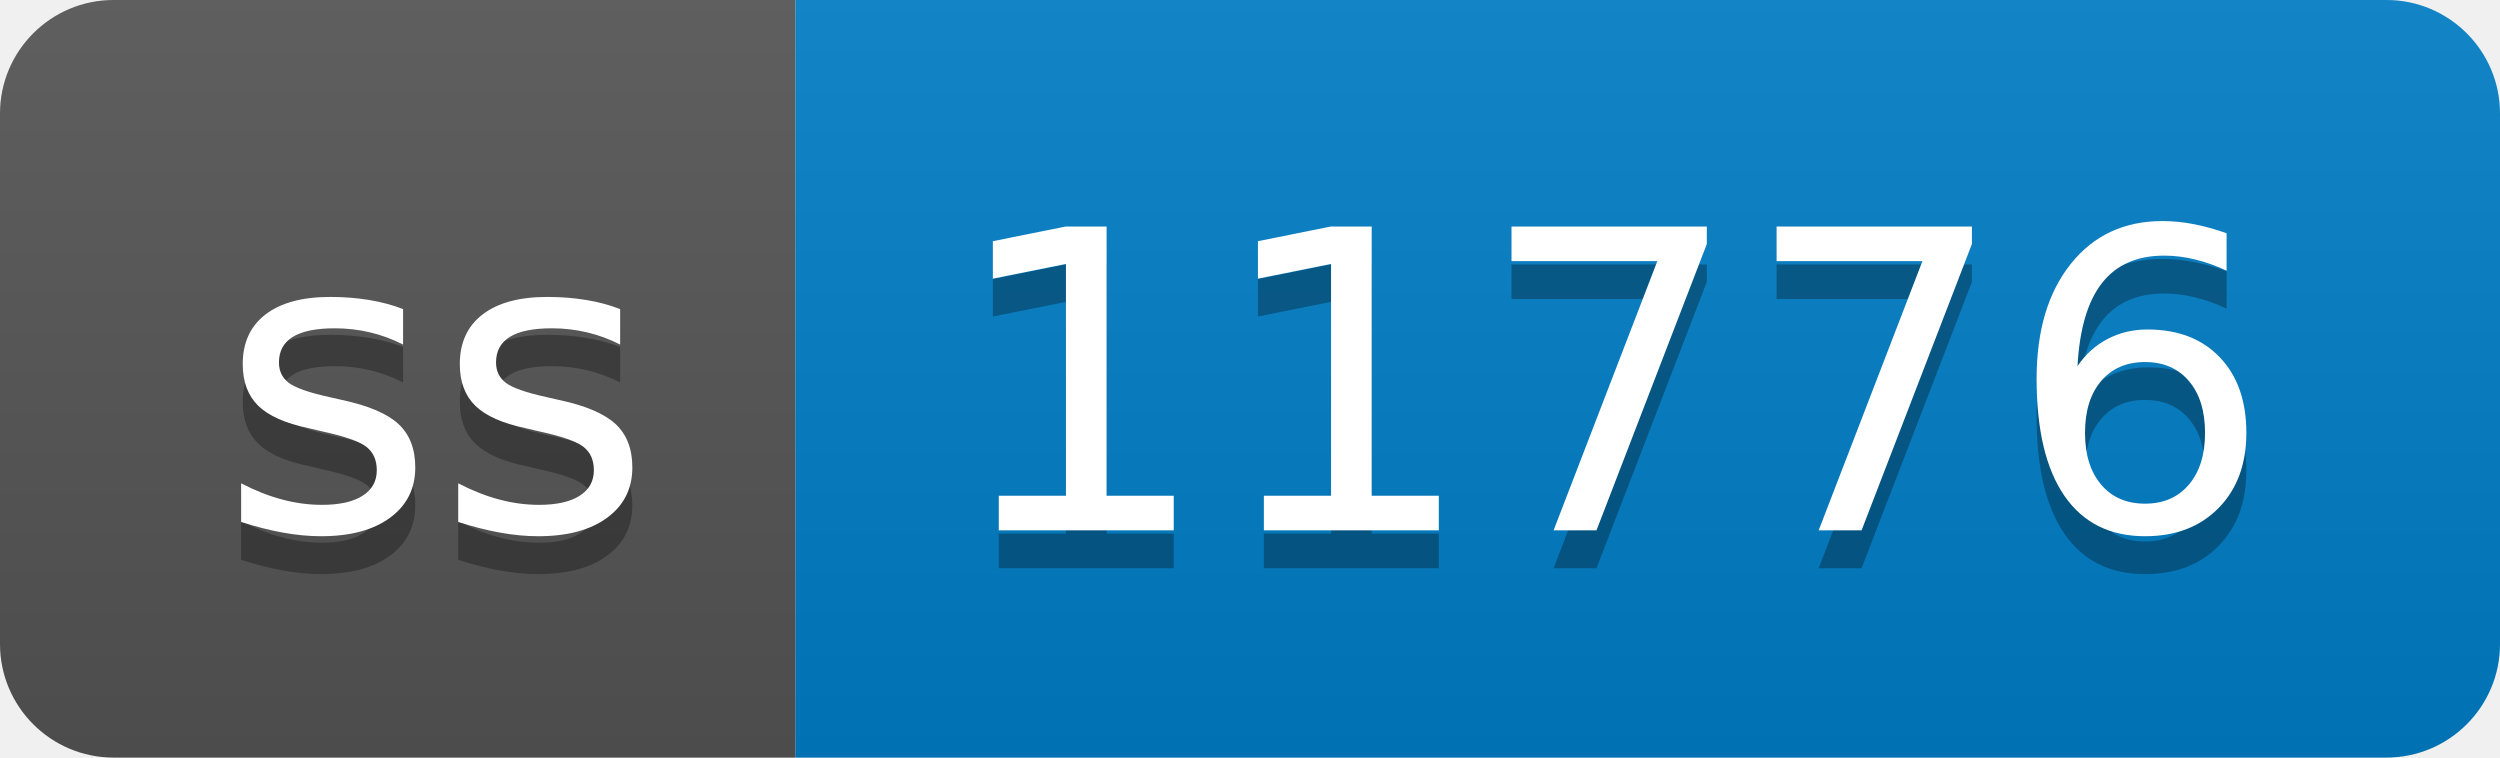
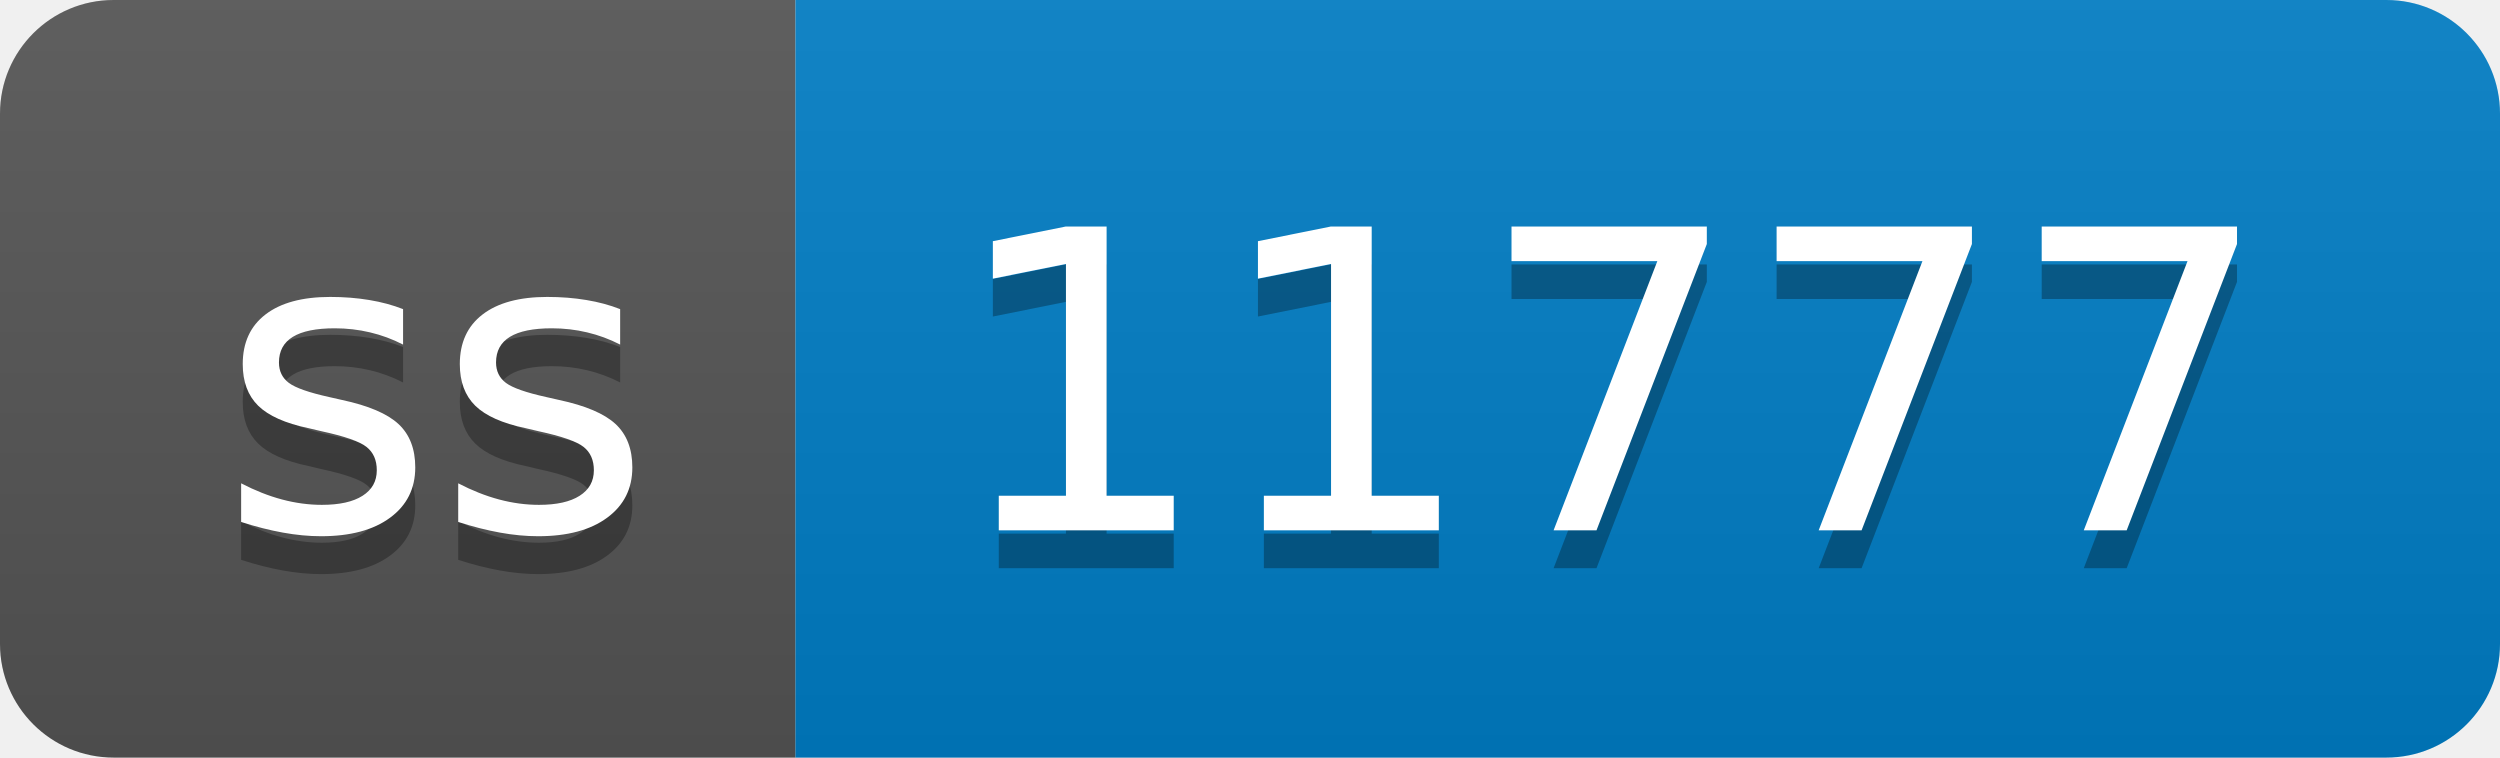
- <svg xmlns="http://www.w3.org/2000/svg" width="66" height="20" role="img" aria-label="ss: 11776">
+ <svg xmlns="http://www.w3.org/2000/svg" width="66" height="20" role="img" aria-label="ss: 11777">
  <linearGradient id="s" x2="0" y2="100%">
    <stop offset="0" stop-color="#bbb" stop-opacity=".1" />
    <stop offset="1" stop-opacity=".1" />
  </linearGradient>
  <clipPath id="r">
    <rect width="66" height="20" rx="3" fill="#fff" />
  </clipPath>
  <g clip-path="url(#r)">
    <rect width="21" height="20" fill="#555" />
    <rect x="21" width="45" height="20" fill="#007ec6" />
    <rect width="66" height="20" fill="url(#s)" />
  </g>
  <g fill="#fff" text-anchor="middle" font-family="Verdana,Geneva,DejaVu Sans,sans-serif" text-rendering="geometricPrecision" font-size="110">
    <text aria-hidden="true" x="115" y="150" fill="#010101" fill-opacity=".3" transform="scale(.1)" textLength="110">ss</text>
    <text x="115" y="140" transform="scale(.1)" fill="#fff" textLength="110">ss</text>
-     <text aria-hidden="true" x="425" y="150" fill="#010101" fill-opacity=".3" transform="scale(.1)" textLength="350">11776</text>
-     <text x="425" y="140" transform="scale(.1)" fill="#fff" textLength="350">11776</text>
+     <text aria-hidden="true" x="425" y="150" fill="#010101" fill-opacity=".3" transform="scale(.1)" textLength="350">11777</text>
+     <text x="425" y="140" transform="scale(.1)" fill="#fff" textLength="350">11777</text>
  </g>
</svg>
